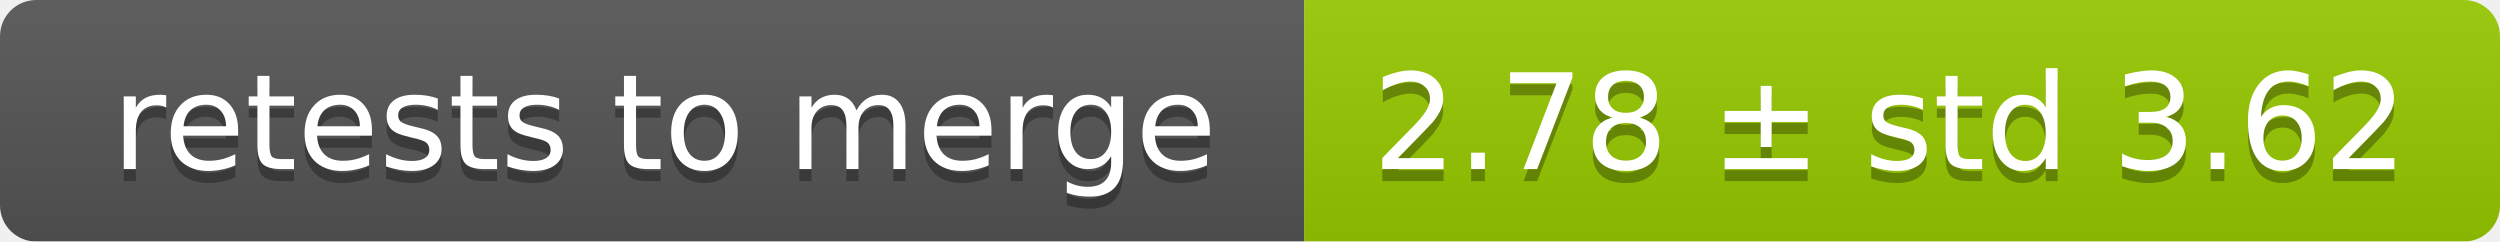
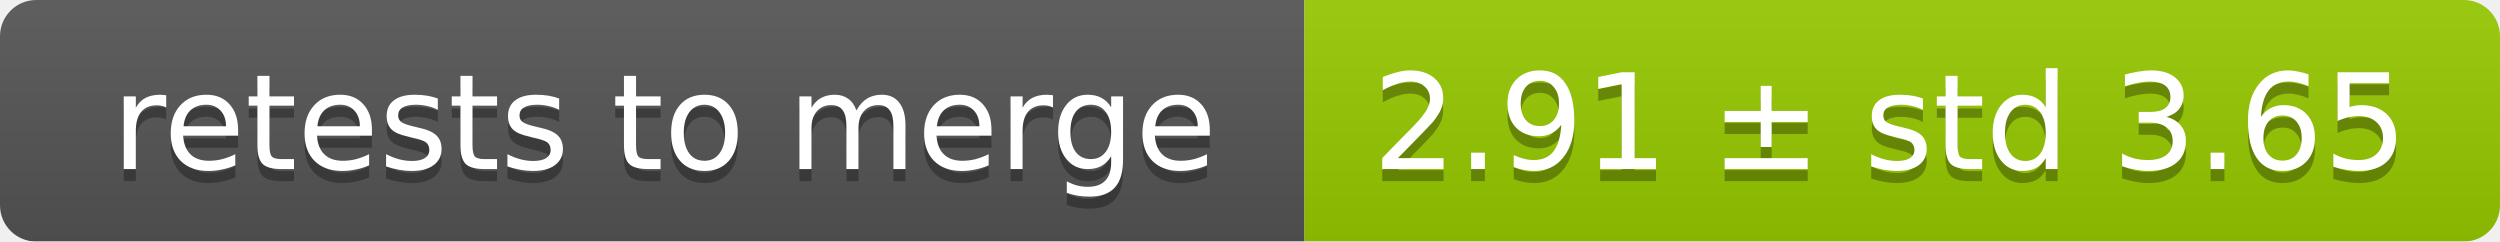
<svg xmlns="http://www.w3.org/2000/svg" width="207" height="20">
  <linearGradient id="smooth" x2="0" y2="100%">
    <stop offset="0" stop-color="#bbb" stop-opacity=".1" />
    <stop offset="1" stop-opacity=".1" />
  </linearGradient>
  <mask id="round">
    <rect width="207" height="20" rx="3" fill="#fff" />
  </mask>
  <g mask="url(#round)">
    <rect width="108" height="20" fill="#555" />
    <rect x="108" width="99" height="20" fill="#97ca00" />
    <rect width="207" height="20" fill="url(#smooth)" />
  </g>
  <g fill="#fff" text-anchor="middle" font-family="DejaVu Sans,Verdana,Geneva,sans-serif" font-size="11">
    <text x="55" y="15" fill="#010101" fill-opacity=".3">retests to merge</text>
    <text x="55" y="14">retests to merge</text>
-     <text x="156.5" y="15" fill="#010101" fill-opacity=".3">2.78 ± std 3.62</text>
-     <text x="156.5" y="14">2.78 ± std 3.62</text>
+     <text x="156.5" y="15" fill="#010101" fill-opacity=".3">2.91 ± std 3.65</text>
+     <text x="156.5" y="14">2.91 ± std 3.65</text>
  </g>
</svg>
